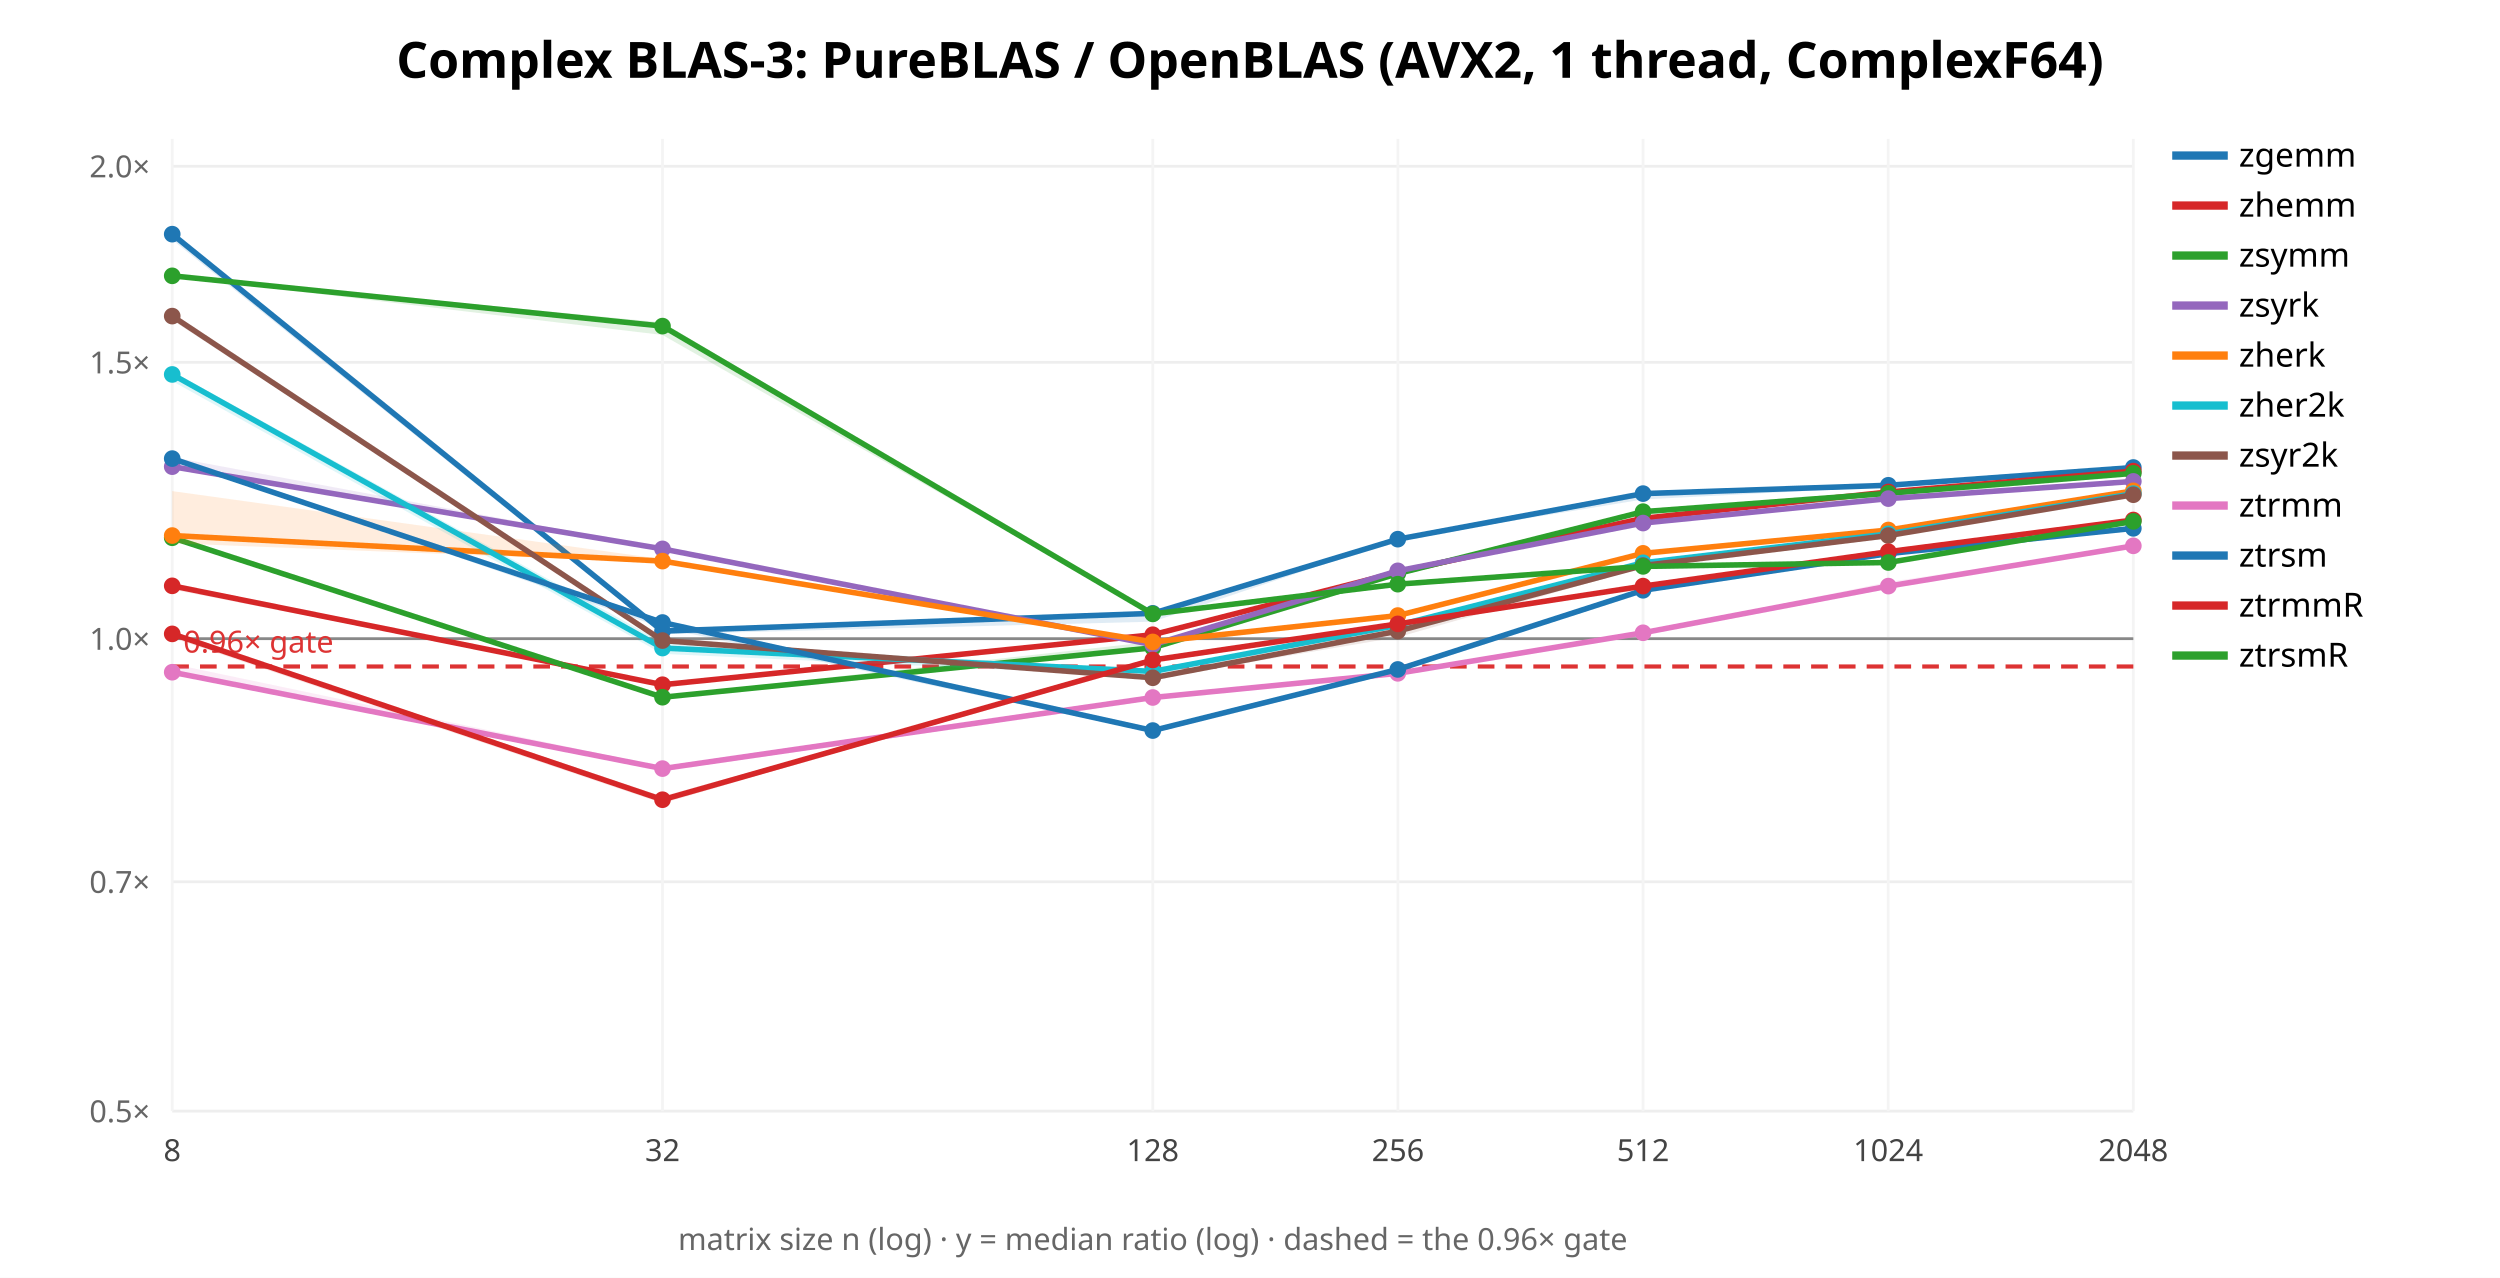
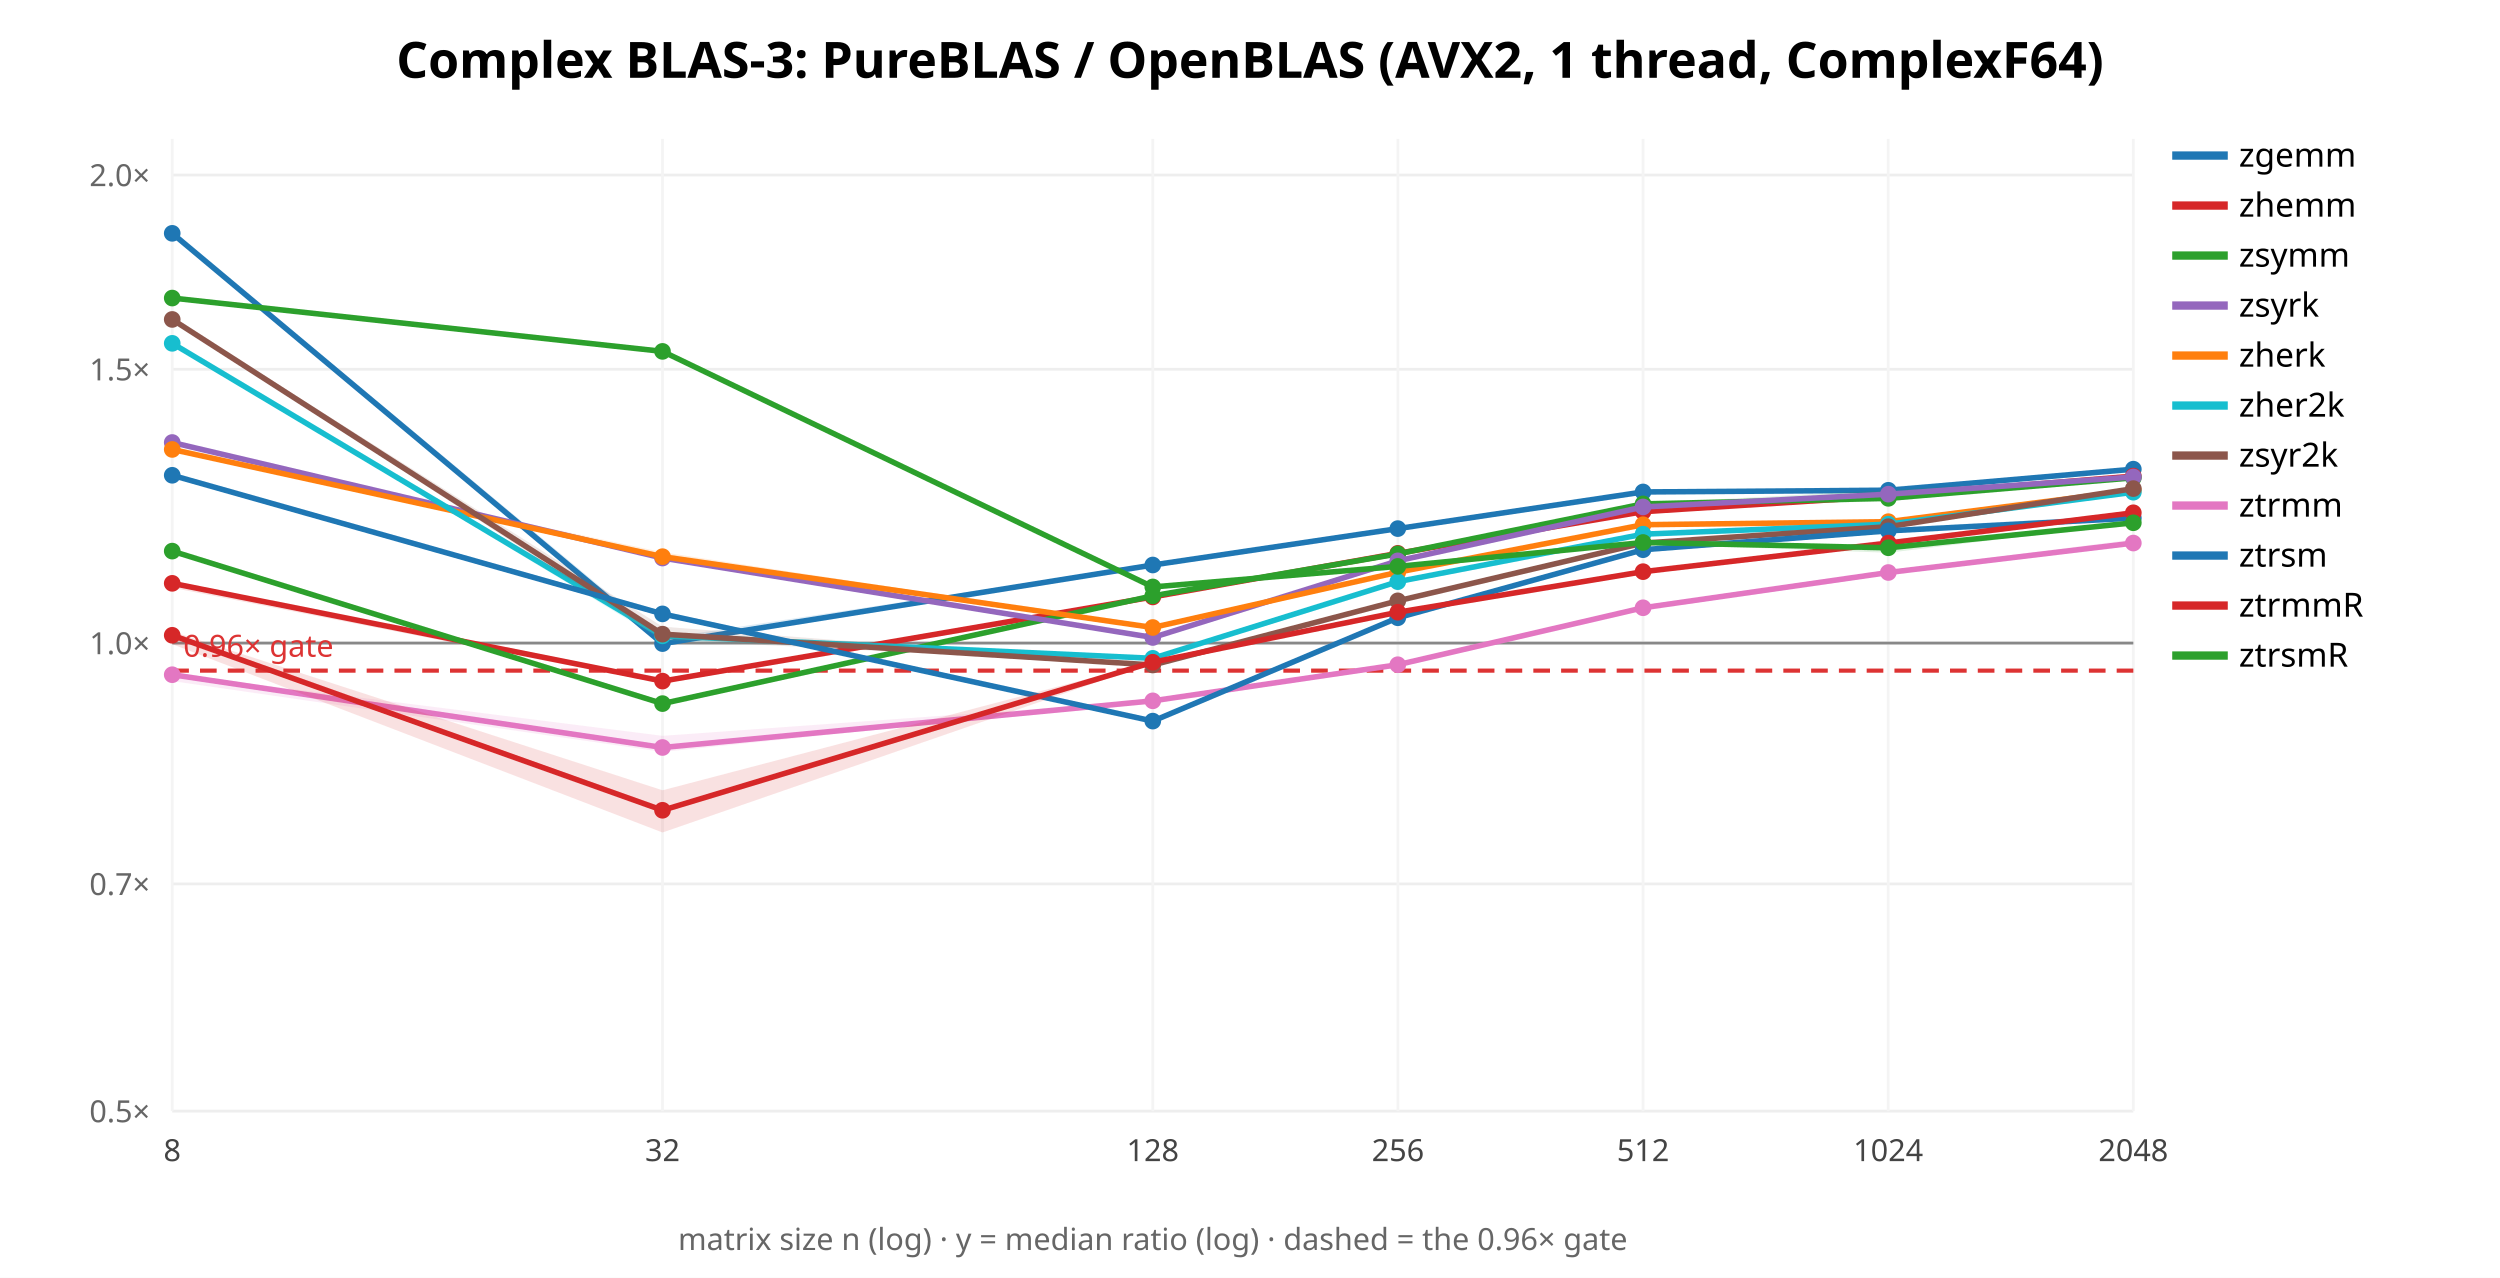
<svg xmlns="http://www.w3.org/2000/svg" width="900" height="460" font-family="sans-serif">
  <rect width="900" height="460" fill="white" />
  <text x="450.0" y="28" text-anchor="middle" font-size="18" font-weight="bold">Complex BLAS-3: PureBLAS / OpenBLAS (AVX2, 1 thread, ComplexF64)</text>
  <line x1="62" y1="400.0" x2="768" y2="400.0" stroke="#eee" />
  <text x="54" y="404.0" text-anchor="end" font-size="11" fill="#666">0.5×</text>
-   <line x1="62" y1="317.44" x2="768" y2="317.44" stroke="#eee" />
-   <text x="54" y="321.44" text-anchor="end" font-size="11" fill="#666">0.7×</text>
-   <line x1="62" y1="229.924" x2="768" y2="229.924" stroke="#eee" />
-   <text x="54" y="233.924" text-anchor="end" font-size="11" fill="#666">1.0×</text>
-   <line x1="62" y1="130.436" x2="768" y2="130.436" stroke="#eee" />
-   <text x="54" y="134.436" text-anchor="end" font-size="11" fill="#666">1.5×</text>
-   <line x1="62" y1="59.848" x2="768" y2="59.848" stroke="#eee" />
-   <text x="54" y="63.848" text-anchor="end" font-size="11" fill="#666">2.0×</text>
+   <line x1="62" y1="318.207" x2="768" y2="318.207" stroke="#eee" />
+   <text x="54" y="322.207" text-anchor="end" font-size="11" fill="#666">0.7×</text>
+   <line x1="62" y1="231.504" x2="768" y2="231.504" stroke="#eee" />
+   <text x="54" y="235.504" text-anchor="end" font-size="11" fill="#666">1.0×</text>
+   <line x1="62" y1="132.94" x2="768" y2="132.94" stroke="#eee" />
+   <text x="54" y="136.94" text-anchor="end" font-size="11" fill="#666">1.5×</text>
+   <line x1="62" y1="63.008" x2="768" y2="63.008" stroke="#eee" />
+   <text x="54" y="67.008" text-anchor="end" font-size="11" fill="#666">2.0×</text>
  <line x1="62.0" y1="50" x2="62.0" y2="400" stroke="#f4f4f4" />
  <text x="62.0" y="418" text-anchor="middle" font-size="11" fill="#444">8</text>
  <line x1="238.5" y1="50" x2="238.5" y2="400" stroke="#f4f4f4" />
  <text x="238.5" y="418" text-anchor="middle" font-size="11" fill="#444">32</text>
  <line x1="415.0" y1="50" x2="415.0" y2="400" stroke="#f4f4f4" />
  <text x="415.0" y="418" text-anchor="middle" font-size="11" fill="#444">128</text>
  <line x1="503.25" y1="50" x2="503.25" y2="400" stroke="#f4f4f4" />
  <text x="503.25" y="418" text-anchor="middle" font-size="11" fill="#444">256</text>
  <line x1="591.5" y1="50" x2="591.5" y2="400" stroke="#f4f4f4" />
  <text x="591.5" y="418" text-anchor="middle" font-size="11" fill="#444">512</text>
  <line x1="679.75" y1="50" x2="679.75" y2="400" stroke="#f4f4f4" />
  <text x="679.75" y="418" text-anchor="middle" font-size="11" fill="#444">1024</text>
  <line x1="768.0" y1="50" x2="768.0" y2="400" stroke="#f4f4f4" />
  <text x="768.0" y="418" text-anchor="middle" font-size="11" fill="#444">2048</text>
-   <line x1="62" y1="229.924" x2="768" y2="229.924" stroke="#888" />
-   <line x1="62" y1="239.94" x2="768" y2="239.94" stroke="#d33" stroke-width="1.5" stroke-dasharray="6 4" />
-   <text x="66" y="234.94" font-size="11" fill="#d33">0.96× gate</text>
-   <polygon points="62.0,83.5 238.5,226.4 415.0,220.3 503.2,194.0 591.5,177.5 679.8,174.5 768.0,168.1 768.0,168.5 679.8,175.2 591.5,179.8 503.2,194.2 415.0,223.8 238.5,228.3 62.0,86.3" fill="#1f77b4" opacity="0.14" stroke="none" />
-   <polyline points="62.0,84.3 238.5,227.2 415.0,220.8 503.2,194.1 591.5,177.7 679.8,174.7 768.0,168.3" fill="none" stroke="#1f77b4" stroke-width="2" />
-   <circle cx="62.0" cy="84.3" r="3" fill="#1f77b4" />
-   <circle cx="238.5" cy="227.2" r="3" fill="#1f77b4" />
-   <circle cx="415.0" cy="220.8" r="3" fill="#1f77b4" />
-   <circle cx="503.2" cy="194.1" r="3" fill="#1f77b4" />
-   <circle cx="591.5" cy="177.7" r="3" fill="#1f77b4" />
-   <circle cx="679.8" cy="174.7" r="3" fill="#1f77b4" />
-   <circle cx="768.0" cy="168.3" r="3" fill="#1f77b4" />
+   <line x1="62" y1="231.504" x2="768" y2="231.504" stroke="#888" />
+   <line x1="62" y1="241.427" x2="768" y2="241.427" stroke="#d33" stroke-width="1.5" stroke-dasharray="6 4" />
+   <text x="66" y="236.427" font-size="11" fill="#d33">0.96× gate</text>
+   <polygon points="62.0,83.1 238.5,229.8 415.0,203.0 503.2,190.2 591.5,176.9 679.8,175.3 768.0,168.6 768.0,169.0 679.8,176.9 591.5,177.3 503.2,190.5 415.0,203.5 238.5,232.7 62.0,85.2" fill="#1f77b4" opacity="0.14" stroke="none" />
+   <polyline points="62.0,84.0 238.5,231.7 415.0,203.4 503.2,190.3 591.5,177.1 679.8,176.5 768.0,168.9" fill="none" stroke="#1f77b4" stroke-width="2" />
+   <circle cx="62.0" cy="84.0" r="3" fill="#1f77b4" />
+   <circle cx="238.5" cy="231.7" r="3" fill="#1f77b4" />
+   <circle cx="415.0" cy="203.4" r="3" fill="#1f77b4" />
+   <circle cx="503.2" cy="190.3" r="3" fill="#1f77b4" />
+   <circle cx="591.5" cy="177.1" r="3" fill="#1f77b4" />
+   <circle cx="679.8" cy="176.5" r="3" fill="#1f77b4" />
+   <circle cx="768.0" cy="168.9" r="3" fill="#1f77b4" />
  <line x1="782" y1="56" x2="802" y2="56" stroke="#1f77b4" stroke-width="3" />
  <text x="806" y="60" font-size="12">zgemm</text>
-   <polygon points="62.0,210.6 238.5,246.2 415.0,228.3 503.2,205.9 591.5,186.6 679.8,176.8 768.0,169.2 768.0,169.9 679.8,177.4 591.5,186.7 503.2,206.1 415.0,228.9 238.5,246.7 62.0,212.2" fill="#d62728" opacity="0.14" stroke="none" />
-   <polyline points="62.0,210.9 238.5,246.5 415.0,228.5 503.2,206.0 591.5,186.6 679.8,177.1 768.0,169.6" fill="none" stroke="#d62728" stroke-width="2" />
-   <circle cx="62.0" cy="210.9" r="3" fill="#d62728" />
-   <circle cx="238.5" cy="246.5" r="3" fill="#d62728" />
-   <circle cx="415.0" cy="228.5" r="3" fill="#d62728" />
-   <circle cx="503.2" cy="206.0" r="3" fill="#d62728" />
-   <circle cx="591.5" cy="186.6" r="3" fill="#d62728" />
-   <circle cx="679.8" cy="177.1" r="3" fill="#d62728" />
-   <circle cx="768.0" cy="169.6" r="3" fill="#d62728" />
+   <polygon points="62.0,209.5 238.5,244.4 415.0,214.8 503.2,199.2 591.5,184.1 679.8,177.6 768.0,171.3 768.0,171.4 679.8,178.9 591.5,184.5 503.2,199.2 415.0,215.0 238.5,246.1 62.0,211.6" fill="#d62728" opacity="0.14" stroke="none" />
+   <polyline points="62.0,210.0 238.5,245.2 415.0,214.9 503.2,199.2 591.5,184.2 679.8,178.6 768.0,171.4" fill="none" stroke="#d62728" stroke-width="2" />
+   <circle cx="62.0" cy="210.0" r="3" fill="#d62728" />
+   <circle cx="238.5" cy="245.2" r="3" fill="#d62728" />
+   <circle cx="415.0" cy="214.9" r="3" fill="#d62728" />
+   <circle cx="503.2" cy="199.2" r="3" fill="#d62728" />
+   <circle cx="591.5" cy="184.2" r="3" fill="#d62728" />
+   <circle cx="679.8" cy="178.6" r="3" fill="#d62728" />
+   <circle cx="768.0" cy="171.4" r="3" fill="#d62728" />
  <line x1="782" y1="74" x2="802" y2="74" stroke="#d62728" stroke-width="3" />
  <text x="806" y="78" font-size="12">zhemm</text>
-   <polygon points="62.0,193.4 238.5,250.5 415.0,231.0 503.2,206.4 591.5,183.9 679.8,177.2 768.0,170.2 768.0,170.7 679.8,179.4 591.5,184.6 503.2,206.5 415.0,233.9 238.5,251.6 62.0,194.2" fill="#2ca02c" opacity="0.14" stroke="none" />
-   <polyline points="62.0,193.6 238.5,251.0 415.0,233.2 503.2,206.5 591.5,184.2 679.8,177.6 768.0,170.4" fill="none" stroke="#2ca02c" stroke-width="2" />
-   <circle cx="62.0" cy="193.6" r="3" fill="#2ca02c" />
-   <circle cx="238.5" cy="251.0" r="3" fill="#2ca02c" />
-   <circle cx="415.0" cy="233.2" r="3" fill="#2ca02c" />
-   <circle cx="503.2" cy="206.5" r="3" fill="#2ca02c" />
-   <circle cx="591.5" cy="184.2" r="3" fill="#2ca02c" />
-   <circle cx="679.8" cy="177.6" r="3" fill="#2ca02c" />
-   <circle cx="768.0" cy="170.4" r="3" fill="#2ca02c" />
+   <polygon points="62.0,197.9 238.5,252.4 415.0,214.4 503.2,199.3 591.5,181.2 679.8,176.4 768.0,171.5 768.0,172.0 679.8,180.5 591.5,182.2 503.2,199.5 415.0,214.6 238.5,254.1 62.0,198.6" fill="#2ca02c" opacity="0.14" stroke="none" />
+   <polyline points="62.0,198.4 238.5,253.3 415.0,214.5 503.2,199.4 591.5,181.4 679.8,179.4 768.0,172.0" fill="none" stroke="#2ca02c" stroke-width="2" />
+   <circle cx="62.0" cy="198.4" r="3" fill="#2ca02c" />
+   <circle cx="238.5" cy="253.3" r="3" fill="#2ca02c" />
+   <circle cx="415.0" cy="214.5" r="3" fill="#2ca02c" />
+   <circle cx="503.2" cy="199.4" r="3" fill="#2ca02c" />
+   <circle cx="591.5" cy="181.4" r="3" fill="#2ca02c" />
+   <circle cx="679.8" cy="179.4" r="3" fill="#2ca02c" />
+   <circle cx="768.0" cy="172.0" r="3" fill="#2ca02c" />
  <line x1="782" y1="92" x2="802" y2="92" stroke="#2ca02c" stroke-width="3" />
  <text x="806" y="96" font-size="12">zsymm</text>
-   <polygon points="62.0,164.6 238.5,197.4 415.0,232.0 503.2,205.5 591.5,188.2 679.8,179.0 768.0,172.5 768.0,174.2 679.8,180.2 591.5,188.8 503.2,205.8 415.0,232.2 238.5,198.0 62.0,168.9" fill="#9467bd" opacity="0.14" stroke="none" />
-   <polyline points="62.0,168.0 238.5,197.6 415.0,232.1 503.2,205.5 591.5,188.3 679.8,179.5 768.0,173.3" fill="none" stroke="#9467bd" stroke-width="2" />
-   <circle cx="62.0" cy="168.0" r="3" fill="#9467bd" />
-   <circle cx="238.5" cy="197.6" r="3" fill="#9467bd" />
-   <circle cx="415.0" cy="232.1" r="3" fill="#9467bd" />
-   <circle cx="503.2" cy="205.5" r="3" fill="#9467bd" />
-   <circle cx="591.5" cy="188.3" r="3" fill="#9467bd" />
-   <circle cx="679.8" cy="179.5" r="3" fill="#9467bd" />
-   <circle cx="768.0" cy="173.3" r="3" fill="#9467bd" />
+   <polygon points="62.0,158.8 238.5,200.5 415.0,229.3 503.2,201.8 591.5,182.4 679.8,177.6 768.0,170.9 768.0,172.3 679.8,177.9 591.5,183.7 503.2,202.2 415.0,229.8 238.5,201.3 62.0,159.6" fill="#9467bd" opacity="0.14" stroke="none" />
+   <polyline points="62.0,159.3 238.5,200.9 415.0,229.5 503.2,201.9 591.5,182.5 679.8,177.9 768.0,171.7" fill="none" stroke="#9467bd" stroke-width="2" />
+   <circle cx="62.0" cy="159.3" r="3" fill="#9467bd" />
+   <circle cx="238.5" cy="200.9" r="3" fill="#9467bd" />
+   <circle cx="415.0" cy="229.5" r="3" fill="#9467bd" />
+   <circle cx="503.2" cy="201.9" r="3" fill="#9467bd" />
+   <circle cx="591.5" cy="182.5" r="3" fill="#9467bd" />
+   <circle cx="679.8" cy="177.9" r="3" fill="#9467bd" />
+   <circle cx="768.0" cy="171.7" r="3" fill="#9467bd" />
  <line x1="782" y1="110" x2="802" y2="110" stroke="#9467bd" stroke-width="3" />
  <text x="806" y="114" font-size="12">zsyrk</text>
-   <polygon points="62.0,176.8 238.5,201.3 415.0,231.0 503.2,221.5 591.5,199.0 679.8,190.7 768.0,176.6 768.0,176.8 679.8,191.1 591.5,199.8 503.2,221.8 415.0,231.3 238.5,202.5 62.0,195.6" fill="#ff7f0e" opacity="0.14" stroke="none" />
-   <polyline points="62.0,192.8 238.5,202.0 415.0,231.1 503.2,221.6 591.5,199.2 679.8,190.8 768.0,176.7" fill="none" stroke="#ff7f0e" stroke-width="2" />
-   <circle cx="62.0" cy="192.8" r="3" fill="#ff7f0e" />
-   <circle cx="238.5" cy="202.0" r="3" fill="#ff7f0e" />
-   <circle cx="415.0" cy="231.1" r="3" fill="#ff7f0e" />
-   <circle cx="503.2" cy="221.6" r="3" fill="#ff7f0e" />
-   <circle cx="591.5" cy="199.2" r="3" fill="#ff7f0e" />
-   <circle cx="679.8" cy="190.8" r="3" fill="#ff7f0e" />
-   <circle cx="768.0" cy="176.7" r="3" fill="#ff7f0e" />
+   <polygon points="62.0,161.5 238.5,198.8 415.0,225.6 503.2,205.8 591.5,188.6 679.8,187.5 768.0,176.0 768.0,177.5 679.8,188.0 591.5,189.2 503.2,206.1 415.0,226.2 238.5,200.7 62.0,161.9" fill="#ff7f0e" opacity="0.14" stroke="none" />
+   <polyline points="62.0,161.8 238.5,200.4 415.0,225.9 503.2,206.0 591.5,188.9 679.8,187.8 768.0,176.5" fill="none" stroke="#ff7f0e" stroke-width="2" />
+   <circle cx="62.0" cy="161.8" r="3" fill="#ff7f0e" />
+   <circle cx="238.5" cy="200.4" r="3" fill="#ff7f0e" />
+   <circle cx="415.0" cy="225.9" r="3" fill="#ff7f0e" />
+   <circle cx="503.2" cy="206.0" r="3" fill="#ff7f0e" />
+   <circle cx="591.5" cy="188.9" r="3" fill="#ff7f0e" />
+   <circle cx="679.8" cy="187.8" r="3" fill="#ff7f0e" />
+   <circle cx="768.0" cy="176.5" r="3" fill="#ff7f0e" />
  <line x1="782" y1="128" x2="802" y2="128" stroke="#ff7f0e" stroke-width="3" />
  <text x="806" y="132" font-size="12">zherk</text>
-   <polygon points="62.0,133.7 238.5,231.2 415.0,241.1 503.2,225.1 591.5,202.0 679.8,192.0 768.0,177.7 768.0,178.2 679.8,192.4 591.5,202.9 503.2,225.2 415.0,243.5 238.5,235.4 62.0,137.2" fill="#17becf" opacity="0.14" stroke="none" />
-   <polyline points="62.0,134.8 238.5,233.3 415.0,241.7 503.2,225.1 591.5,202.6 679.8,192.2 768.0,177.7" fill="none" stroke="#17becf" stroke-width="2" />
-   <circle cx="62.0" cy="134.8" r="3" fill="#17becf" />
-   <circle cx="238.5" cy="233.3" r="3" fill="#17becf" />
-   <circle cx="415.0" cy="241.7" r="3" fill="#17becf" />
-   <circle cx="503.2" cy="225.1" r="3" fill="#17becf" />
-   <circle cx="591.5" cy="202.6" r="3" fill="#17becf" />
-   <circle cx="679.8" cy="192.2" r="3" fill="#17becf" />
-   <circle cx="768.0" cy="177.7" r="3" fill="#17becf" />
+   <polygon points="62.0,123.3 238.5,228.3 415.0,236.8 503.2,209.3 591.5,192.0 679.8,188.6 768.0,176.6 768.0,177.7 679.8,188.9 591.5,193.1 503.2,209.5 415.0,237.3 238.5,230.6 62.0,123.8" fill="#17becf" opacity="0.14" stroke="none" />
+   <polyline points="62.0,123.6 238.5,228.9 415.0,237.0 503.2,209.4 591.5,192.3 679.8,188.7 768.0,177.2" fill="none" stroke="#17becf" stroke-width="2" />
+   <circle cx="62.0" cy="123.6" r="3" fill="#17becf" />
+   <circle cx="238.5" cy="228.9" r="3" fill="#17becf" />
+   <circle cx="415.0" cy="237.0" r="3" fill="#17becf" />
+   <circle cx="503.2" cy="209.4" r="3" fill="#17becf" />
+   <circle cx="591.5" cy="192.3" r="3" fill="#17becf" />
+   <circle cx="679.8" cy="188.7" r="3" fill="#17becf" />
+   <circle cx="768.0" cy="177.2" r="3" fill="#17becf" />
  <line x1="782" y1="146" x2="802" y2="146" stroke="#17becf" stroke-width="3" />
  <text x="806" y="150" font-size="12">zher2k</text>
-   <polygon points="62.0,113.3 238.5,229.4 415.0,243.9 503.2,227.1 591.5,202.6 679.8,192.5 768.0,178.0 768.0,178.4 679.8,192.9 591.5,204.3 503.2,229.4 415.0,244.3 238.5,230.9 62.0,115.2" fill="#8c564b" opacity="0.14" stroke="none" />
-   <polyline points="62.0,113.8 238.5,230.6 415.0,244.0 503.2,227.2 591.5,203.6 679.8,192.8 768.0,178.1" fill="none" stroke="#8c564b" stroke-width="2" />
-   <circle cx="62.0" cy="113.8" r="3" fill="#8c564b" />
-   <circle cx="238.5" cy="230.6" r="3" fill="#8c564b" />
-   <circle cx="415.0" cy="244.0" r="3" fill="#8c564b" />
-   <circle cx="503.2" cy="227.2" r="3" fill="#8c564b" />
-   <circle cx="591.5" cy="203.6" r="3" fill="#8c564b" />
-   <circle cx="679.8" cy="192.8" r="3" fill="#8c564b" />
-   <circle cx="768.0" cy="178.1" r="3" fill="#8c564b" />
+   <polygon points="62.0,114.4 238.5,225.6 415.0,239.2 503.2,216.2 591.5,194.8 679.8,189.5 768.0,175.8 768.0,176.6 679.8,189.8 591.5,196.1 503.2,216.5 415.0,239.5 238.5,230.3 62.0,115.4" fill="#8c564b" opacity="0.14" stroke="none" />
+   <polyline points="62.0,115.0 238.5,228.3 415.0,239.4 503.2,216.3 591.5,195.5 679.8,189.6 768.0,175.9" fill="none" stroke="#8c564b" stroke-width="2" />
+   <circle cx="62.0" cy="115.0" r="3" fill="#8c564b" />
+   <circle cx="238.5" cy="228.3" r="3" fill="#8c564b" />
+   <circle cx="415.0" cy="239.4" r="3" fill="#8c564b" />
+   <circle cx="503.2" cy="216.3" r="3" fill="#8c564b" />
+   <circle cx="591.5" cy="195.5" r="3" fill="#8c564b" />
+   <circle cx="679.8" cy="189.6" r="3" fill="#8c564b" />
+   <circle cx="768.0" cy="175.9" r="3" fill="#8c564b" />
  <line x1="782" y1="164" x2="802" y2="164" stroke="#8c564b" stroke-width="3" />
  <text x="806" y="168" font-size="12">zsyr2k</text>
-   <polygon points="62.0,239.0 238.5,276.0 415.0,250.9 503.2,242.3 591.5,227.8 679.8,209.5 768.0,196.4 768.0,197.0 679.8,211.1 591.5,227.9 503.2,242.4 415.0,251.2 238.5,277.1 62.0,242.6" fill="#e377c2" opacity="0.14" stroke="none" />
-   <polyline points="62.0,242.0 238.5,276.7 415.0,251.1 503.2,242.4 591.5,227.8 679.8,211.0 768.0,196.5" fill="none" stroke="#e377c2" stroke-width="2" />
-   <circle cx="62.0" cy="242.0" r="3" fill="#e377c2" />
-   <circle cx="238.5" cy="276.7" r="3" fill="#e377c2" />
-   <circle cx="415.0" cy="251.1" r="3" fill="#e377c2" />
-   <circle cx="503.2" cy="242.4" r="3" fill="#e377c2" />
-   <circle cx="591.5" cy="227.8" r="3" fill="#e377c2" />
-   <circle cx="679.8" cy="211.0" r="3" fill="#e377c2" />
-   <circle cx="768.0" cy="196.5" r="3" fill="#e377c2" />
+   <polygon points="62.0,242.6 238.5,264.9 415.0,252.2 503.2,239.3 591.5,218.5 679.8,205.4 768.0,194.2 768.0,196.1 679.8,206.7 591.5,219.4 503.2,239.6 415.0,252.4 238.5,270.7 62.0,245.2" fill="#e377c2" opacity="0.14" stroke="none" />
+   <polyline points="62.0,242.9 238.5,269.1 415.0,252.3 503.2,239.3 591.5,218.8 679.8,206.1 768.0,195.5" fill="none" stroke="#e377c2" stroke-width="2" />
+   <circle cx="62.0" cy="242.9" r="3" fill="#e377c2" />
+   <circle cx="238.5" cy="269.1" r="3" fill="#e377c2" />
+   <circle cx="415.0" cy="252.3" r="3" fill="#e377c2" />
+   <circle cx="503.2" cy="239.3" r="3" fill="#e377c2" />
+   <circle cx="591.5" cy="218.8" r="3" fill="#e377c2" />
+   <circle cx="679.8" cy="206.1" r="3" fill="#e377c2" />
+   <circle cx="768.0" cy="195.5" r="3" fill="#e377c2" />
  <line x1="782" y1="182" x2="802" y2="182" stroke="#e377c2" stroke-width="3" />
  <text x="806" y="186" font-size="12">ztrmm</text>
-   <polygon points="62.0,164.6 238.5,223.9 415.0,262.1 503.2,240.7 591.5,212.4 679.8,199.1 768.0,189.9 768.0,190.5 679.8,199.6 591.5,212.5 503.2,241.2 415.0,263.8 238.5,226.0 62.0,165.2" fill="#1f77b4" opacity="0.14" stroke="none" />
-   <polyline points="62.0,165.1 238.5,224.1 415.0,263.0 503.2,241.0 591.5,212.5 679.8,199.3 768.0,190.2" fill="none" stroke="#1f77b4" stroke-width="2" />
-   <circle cx="62.0" cy="165.1" r="3" fill="#1f77b4" />
-   <circle cx="238.5" cy="224.1" r="3" fill="#1f77b4" />
-   <circle cx="415.0" cy="263.0" r="3" fill="#1f77b4" />
-   <circle cx="503.2" cy="241.0" r="3" fill="#1f77b4" />
-   <circle cx="591.5" cy="212.5" r="3" fill="#1f77b4" />
-   <circle cx="679.8" cy="199.3" r="3" fill="#1f77b4" />
-   <circle cx="768.0" cy="190.2" r="3" fill="#1f77b4" />
+   <polygon points="62.0,170.6 238.5,220.0 415.0,259.4 503.2,222.4 591.5,197.8 679.8,190.1 768.0,185.3 768.0,187.6 679.8,191.3 591.5,198.0 503.2,222.5 415.0,259.7 238.5,221.9 62.0,171.9" fill="#1f77b4" opacity="0.14" stroke="none" />
+   <polyline points="62.0,171.1 238.5,221.0 415.0,259.6 503.2,222.4 591.5,197.9 679.8,191.1 768.0,186.5" fill="none" stroke="#1f77b4" stroke-width="2" />
+   <circle cx="62.0" cy="171.1" r="3" fill="#1f77b4" />
+   <circle cx="238.5" cy="221.0" r="3" fill="#1f77b4" />
+   <circle cx="415.0" cy="259.6" r="3" fill="#1f77b4" />
+   <circle cx="503.2" cy="222.4" r="3" fill="#1f77b4" />
+   <circle cx="591.5" cy="197.9" r="3" fill="#1f77b4" />
+   <circle cx="679.8" cy="191.1" r="3" fill="#1f77b4" />
+   <circle cx="768.0" cy="186.5" r="3" fill="#1f77b4" />
  <line x1="782" y1="200" x2="802" y2="200" stroke="#1f77b4" stroke-width="3" />
  <text x="806" y="204" font-size="12">ztrsm</text>
-   <polygon points="62.0,227.7 238.5,286.7 415.0,237.6 503.2,224.6 591.5,211.0 679.8,197.8 768.0,186.6 768.0,187.5 679.8,198.7 591.5,211.1 503.2,224.8 415.0,237.7 238.5,289.2 62.0,229.6" fill="#d62728" opacity="0.14" stroke="none" />
-   <polyline points="62.0,228.2 238.5,287.9 415.0,237.6 503.2,224.6 591.5,211.0 679.8,198.6 768.0,187.2" fill="none" stroke="#d62728" stroke-width="2" />
-   <circle cx="62.0" cy="228.2" r="3" fill="#d62728" />
-   <circle cx="238.5" cy="287.9" r="3" fill="#d62728" />
-   <circle cx="415.0" cy="237.6" r="3" fill="#d62728" />
-   <circle cx="503.2" cy="224.6" r="3" fill="#d62728" />
-   <circle cx="591.5" cy="211.0" r="3" fill="#d62728" />
-   <circle cx="679.8" cy="198.6" r="3" fill="#d62728" />
-   <circle cx="768.0" cy="187.2" r="3" fill="#d62728" />
+   <polygon points="62.0,227.3 238.5,284.5 415.0,238.2 503.2,220.2 591.5,205.6 679.8,194.3 768.0,184.3 768.0,185.1 679.8,195.9 591.5,205.8 503.2,220.5 415.0,238.6 238.5,299.7 62.0,231.9" fill="#d62728" opacity="0.14" stroke="none" />
+   <polyline points="62.0,228.7 238.5,291.7 415.0,238.4 503.2,220.4 591.5,205.8 679.8,195.5 768.0,184.6" fill="none" stroke="#d62728" stroke-width="2" />
+   <circle cx="62.0" cy="228.7" r="3" fill="#d62728" />
+   <circle cx="238.5" cy="291.7" r="3" fill="#d62728" />
+   <circle cx="415.0" cy="238.4" r="3" fill="#d62728" />
+   <circle cx="503.2" cy="220.4" r="3" fill="#d62728" />
+   <circle cx="591.5" cy="205.8" r="3" fill="#d62728" />
+   <circle cx="679.8" cy="195.5" r="3" fill="#d62728" />
+   <circle cx="768.0" cy="184.6" r="3" fill="#d62728" />
  <line x1="782" y1="218" x2="802" y2="218" stroke="#d62728" stroke-width="3" />
  <text x="806" y="222" font-size="12">ztrmmR</text>
-   <polygon points="62.0,99.0 238.5,116.1 415.0,220.9 503.2,210.2 591.5,203.7 679.8,202.2 768.0,187.3 768.0,188.3 679.8,202.5 591.5,204.5 503.2,210.5 415.0,221.2 238.5,120.6 62.0,99.5" fill="#2ca02c" opacity="0.14" stroke="none" />
-   <polyline points="62.0,99.3 238.5,117.4 415.0,221.0 503.2,210.3 591.5,203.9 679.8,202.5 768.0,187.7" fill="none" stroke="#2ca02c" stroke-width="2" />
-   <circle cx="62.0" cy="99.3" r="3" fill="#2ca02c" />
-   <circle cx="238.5" cy="117.4" r="3" fill="#2ca02c" />
-   <circle cx="415.0" cy="221.0" r="3" fill="#2ca02c" />
-   <circle cx="503.2" cy="210.3" r="3" fill="#2ca02c" />
-   <circle cx="591.5" cy="203.9" r="3" fill="#2ca02c" />
-   <circle cx="679.8" cy="202.5" r="3" fill="#2ca02c" />
-   <circle cx="768.0" cy="187.7" r="3" fill="#2ca02c" />
+   <polygon points="62.0,106.9 238.5,125.6 415.0,211.2 503.2,203.8 591.5,195.3 679.8,197.0 768.0,188.0 768.0,188.3 679.8,199.0 591.5,195.8 503.2,204.1 415.0,211.5 238.5,127.1 62.0,107.6" fill="#2ca02c" opacity="0.14" stroke="none" />
+   <polyline points="62.0,107.3 238.5,126.5 415.0,211.3 503.2,203.9 591.5,195.3 679.8,197.2 768.0,188.2" fill="none" stroke="#2ca02c" stroke-width="2" />
+   <circle cx="62.0" cy="107.3" r="3" fill="#2ca02c" />
+   <circle cx="238.5" cy="126.5" r="3" fill="#2ca02c" />
+   <circle cx="415.0" cy="211.3" r="3" fill="#2ca02c" />
+   <circle cx="503.2" cy="203.9" r="3" fill="#2ca02c" />
+   <circle cx="591.5" cy="195.3" r="3" fill="#2ca02c" />
+   <circle cx="679.8" cy="197.2" r="3" fill="#2ca02c" />
+   <circle cx="768.0" cy="188.2" r="3" fill="#2ca02c" />
  <line x1="782" y1="236" x2="802" y2="236" stroke="#2ca02c" stroke-width="3" />
  <text x="806" y="240" font-size="12">ztrsmR</text>
  <text x="415.0" y="450" text-anchor="middle" font-size="11" fill="#666">matrix size n (log) · y = median ratio (log) · dashed = the 0.96× gate</text>
</svg>
